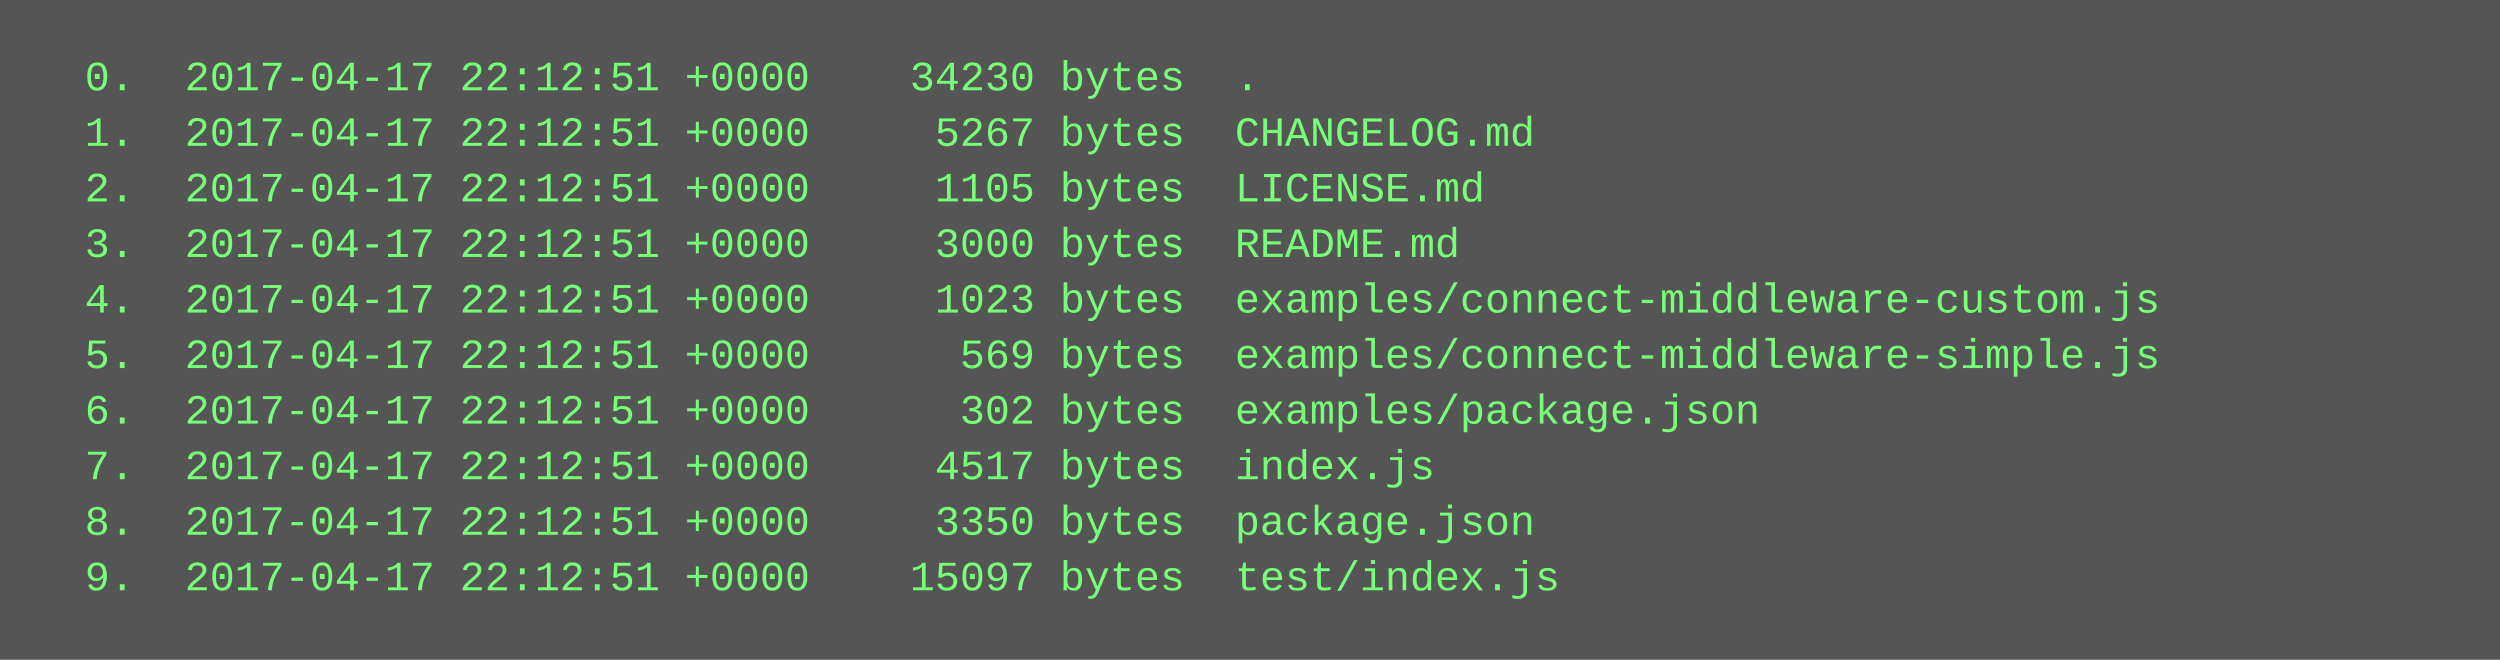
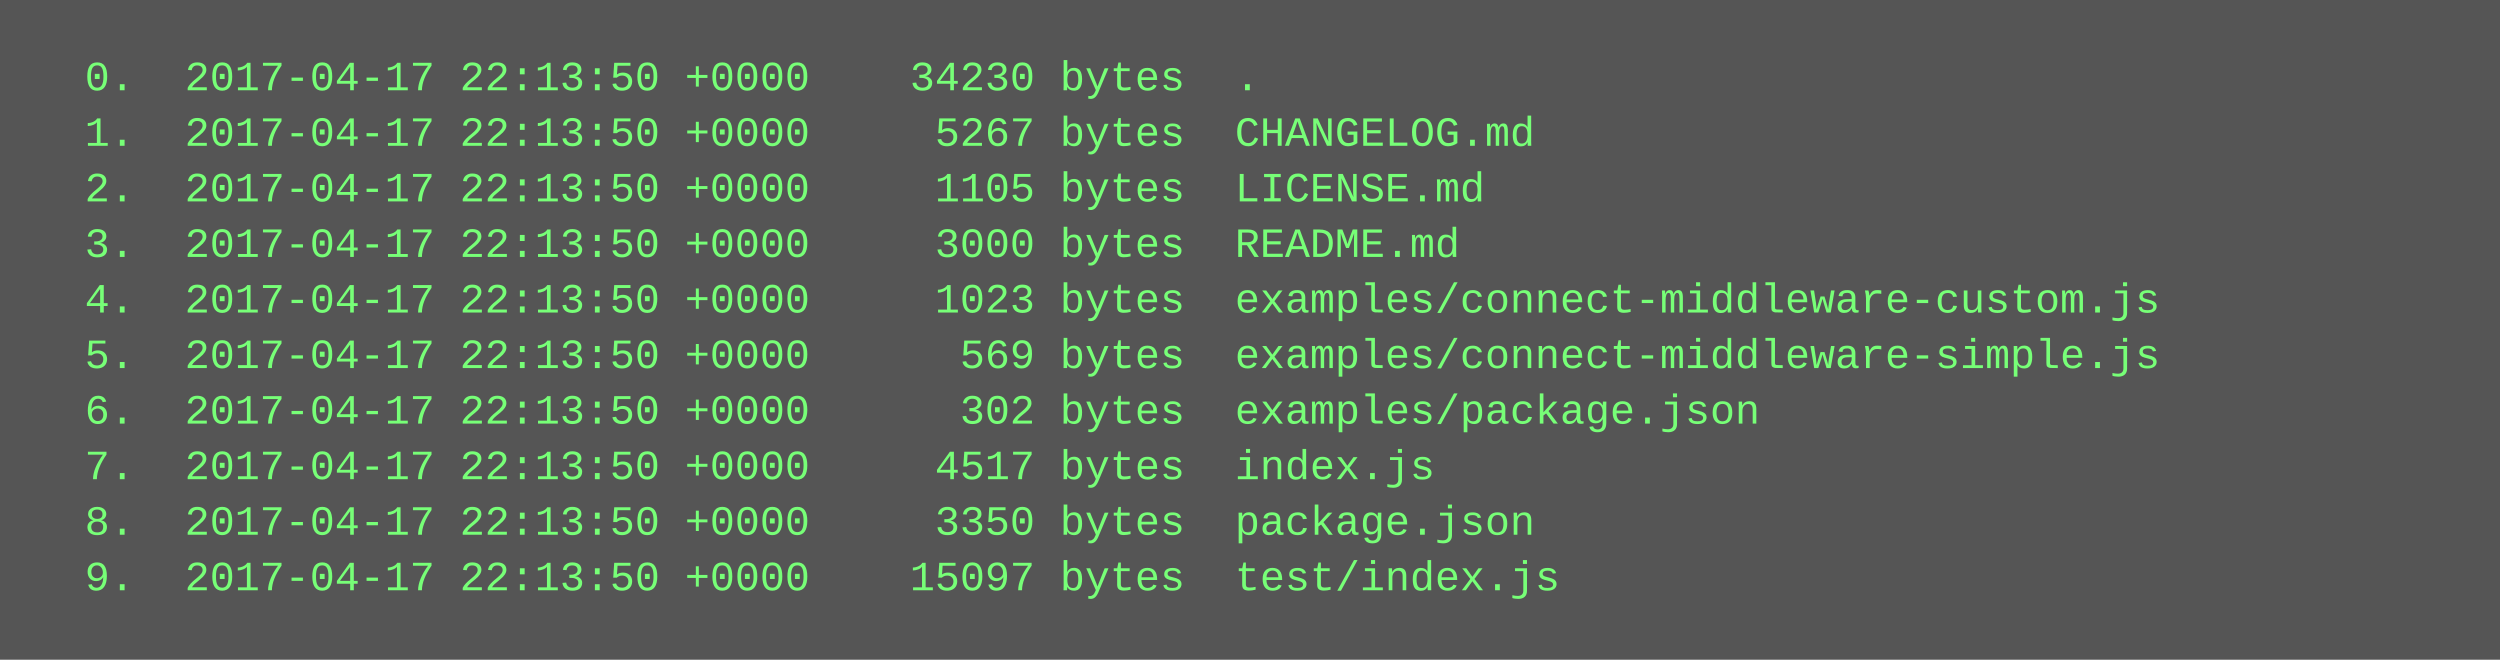
<svg xmlns="http://www.w3.org/2000/svg" height="190" width="720">
  <rect height="190" fill="#555" width="720" />
  <text fill="#7f7" font-family="Courier New" font-size="12" xml:space="preserve">
-     <tspan x="10" y="26">  0.  2017-04-17 22:12:51 +0000    34230 bytes  .</tspan>
-     <tspan x="10" y="42">  1.  2017-04-17 22:12:51 +0000     5267 bytes  CHANGELOG.md</tspan>
-     <tspan x="10" y="58">  2.  2017-04-17 22:12:51 +0000     1105 bytes  LICENSE.md</tspan>
-     <tspan x="10" y="74">  3.  2017-04-17 22:12:51 +0000     3000 bytes  README.md</tspan>
-     <tspan x="10" y="90">  4.  2017-04-17 22:12:51 +0000     1023 bytes  examples/connect-middleware-custom.js</tspan>
-     <tspan x="10" y="106">  5.  2017-04-17 22:12:51 +0000      569 bytes  examples/connect-middleware-simple.js</tspan>
-     <tspan x="10" y="122">  6.  2017-04-17 22:12:51 +0000      302 bytes  examples/package.json</tspan>
-     <tspan x="10" y="138">  7.  2017-04-17 22:12:51 +0000     4517 bytes  index.js</tspan>
-     <tspan x="10" y="154">  8.  2017-04-17 22:12:51 +0000     3350 bytes  package.json</tspan>
-     <tspan x="10" y="170">  9.  2017-04-17 22:12:51 +0000    15097 bytes  test/index.js</tspan>
+     <tspan x="10" y="26">  0.  2017-04-17 22:13:50 +0000    34230 bytes  .</tspan>
+     <tspan x="10" y="42">  1.  2017-04-17 22:13:50 +0000     5267 bytes  CHANGELOG.md</tspan>
+     <tspan x="10" y="58">  2.  2017-04-17 22:13:50 +0000     1105 bytes  LICENSE.md</tspan>
+     <tspan x="10" y="74">  3.  2017-04-17 22:13:50 +0000     3000 bytes  README.md</tspan>
+     <tspan x="10" y="90">  4.  2017-04-17 22:13:50 +0000     1023 bytes  examples/connect-middleware-custom.js</tspan>
+     <tspan x="10" y="106">  5.  2017-04-17 22:13:50 +0000      569 bytes  examples/connect-middleware-simple.js</tspan>
+     <tspan x="10" y="122">  6.  2017-04-17 22:13:50 +0000      302 bytes  examples/package.json</tspan>
+     <tspan x="10" y="138">  7.  2017-04-17 22:13:50 +0000     4517 bytes  index.js</tspan>
+     <tspan x="10" y="154">  8.  2017-04-17 22:13:50 +0000     3350 bytes  package.json</tspan>
+     <tspan x="10" y="170">  9.  2017-04-17 22:13:50 +0000    15097 bytes  test/index.js</tspan>
  </text>
</svg>
